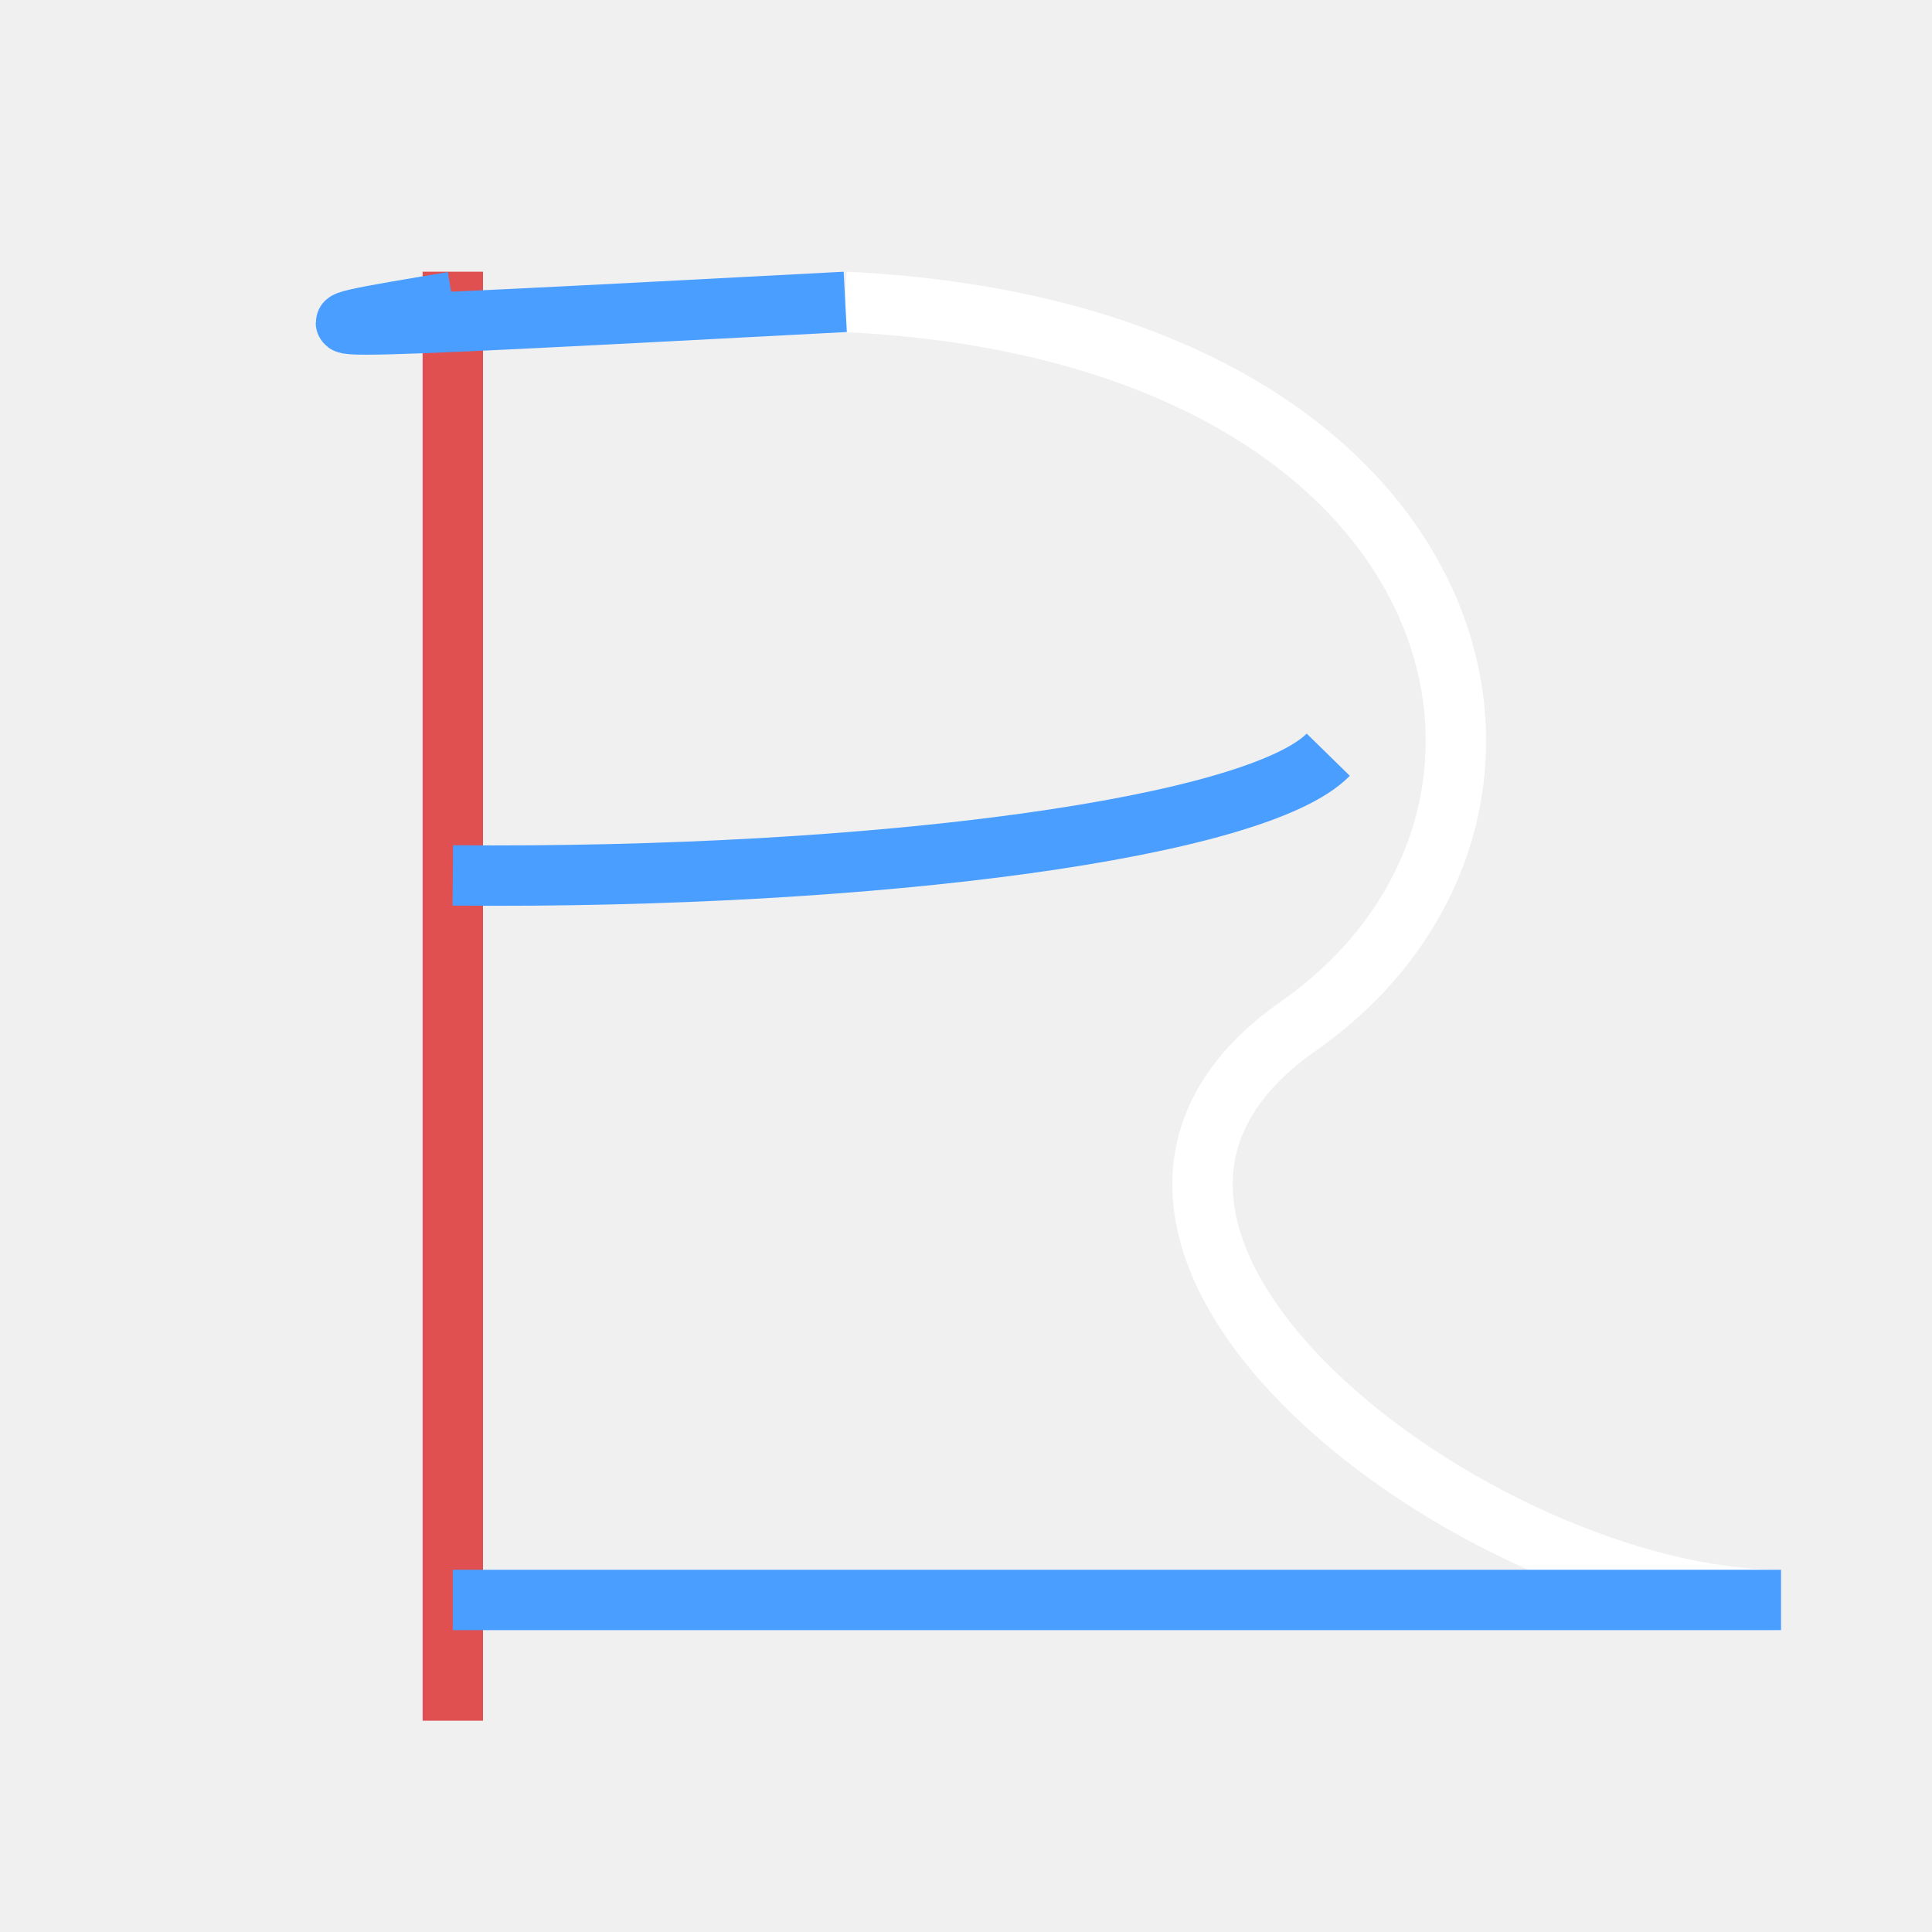
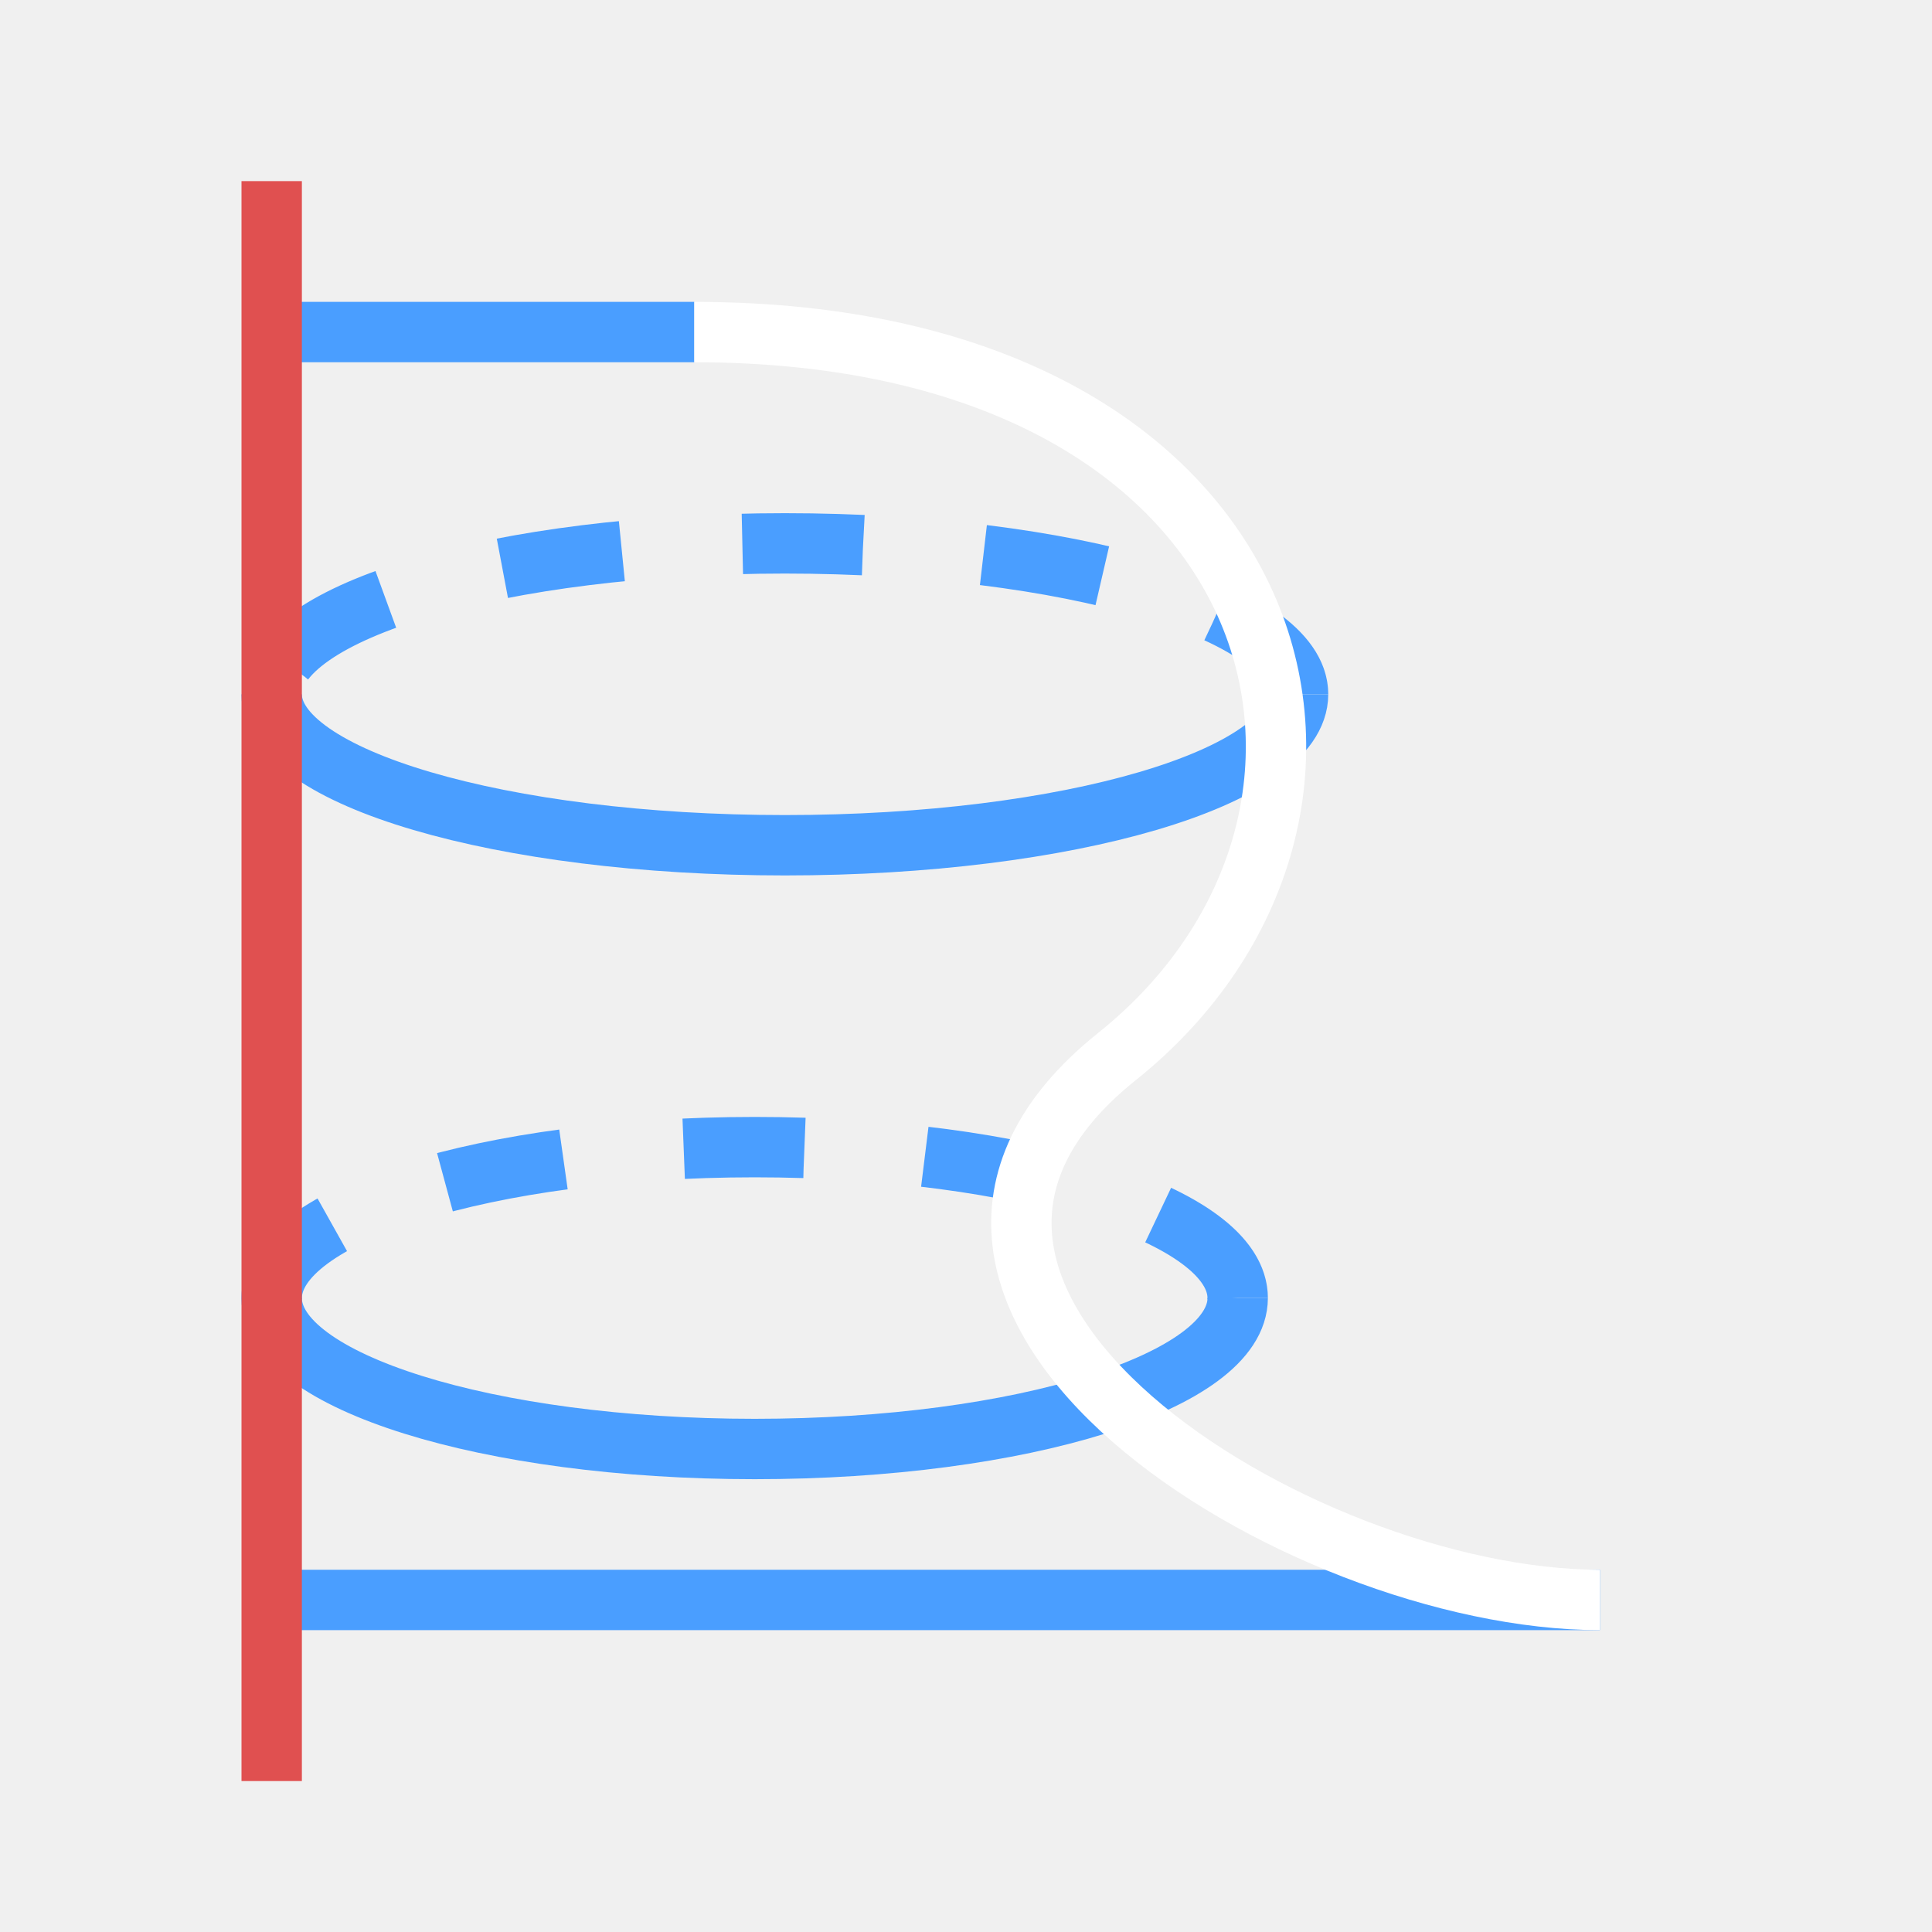
<svg xmlns="http://www.w3.org/2000/svg" width="32" height="32" viewBox="0 0 32 32" stroke-width="1" stroke-linecap="butt" stroke-linejoin="miter">
-   <path d="M7.5 4.5L7.5 28.5" fill="none" stroke="#e05050" />
-   <path d="M14 5C24.5 5.5 26.5 13.5 21.5 17S24.5 26.5 29.5 26.5" fill="none" stroke="#ffffff" />
-   <path d="M7.5 5C4.5 5.5 4.5 5.5 14 5M7.5 26.5C14.5 26.5 20.5 26.5 29.5 26.5M22 12.5A14 2.4 0 0 1 7.5 14.5" fill="none" stroke="#4a9eff" />
+   <path d="M21.5 11.5A8.5 2.5 0 0 0 4.5 11.5M20.5 21.5A8 2.5 0 0 0 4.5 21.5" fill="none" stroke="#4a9eff" stroke-dasharray="2 2" />
+   <path d="M21.5 11.5A8.5 2.5 0 0 1 4.5 11.5M20.5 21.5A8 2.5 0 0 1 4.5 21.5M4.5 5.5L11.5 5.5M4.5 26.5L26.5 26.5" fill="none" stroke="#4a9eff" />
+   <path d="M11.5 5.5C21.5 5.5 23.5 13.5 18.5 17.5S21.5 26.5 26.5 26.5" fill="none" stroke="#ffffff" />
+   <path d="M4.5 3L4.5 29.5" fill="none" stroke="#e05050" />
</svg>
